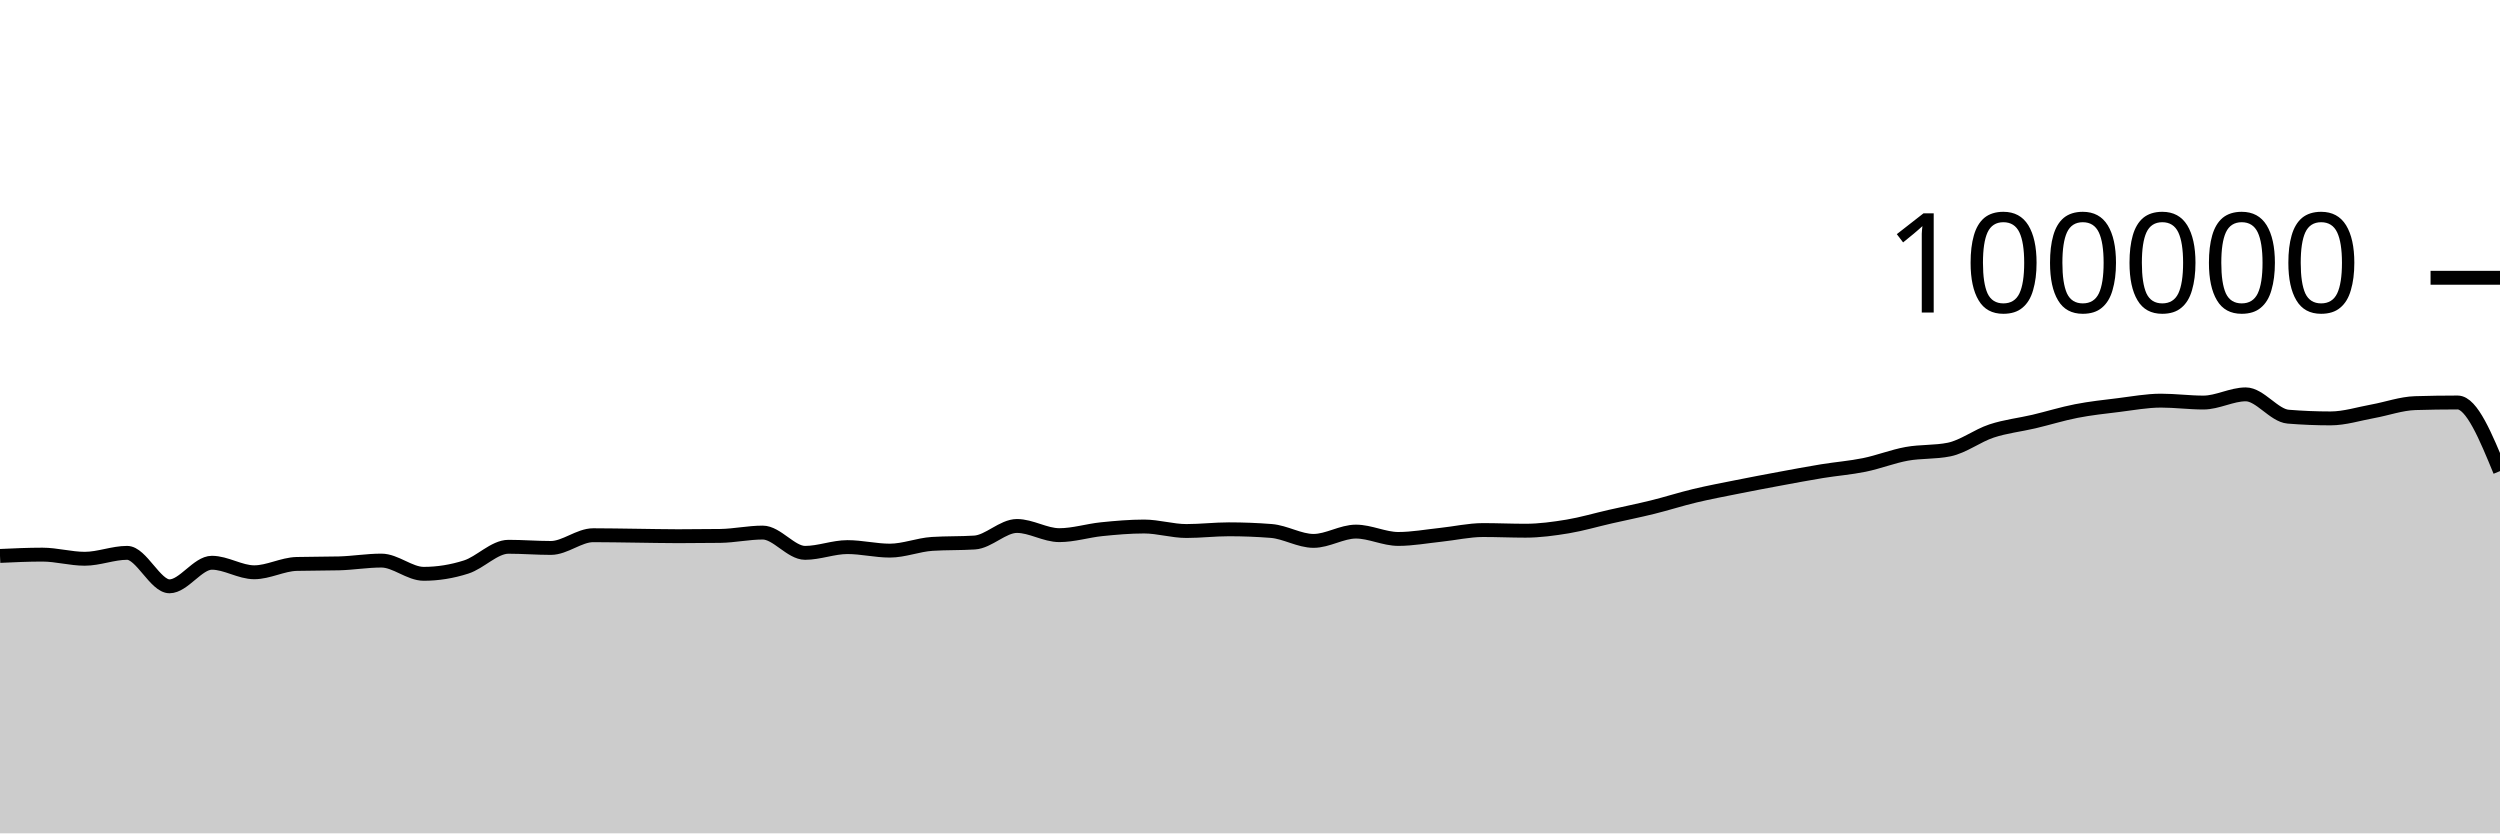
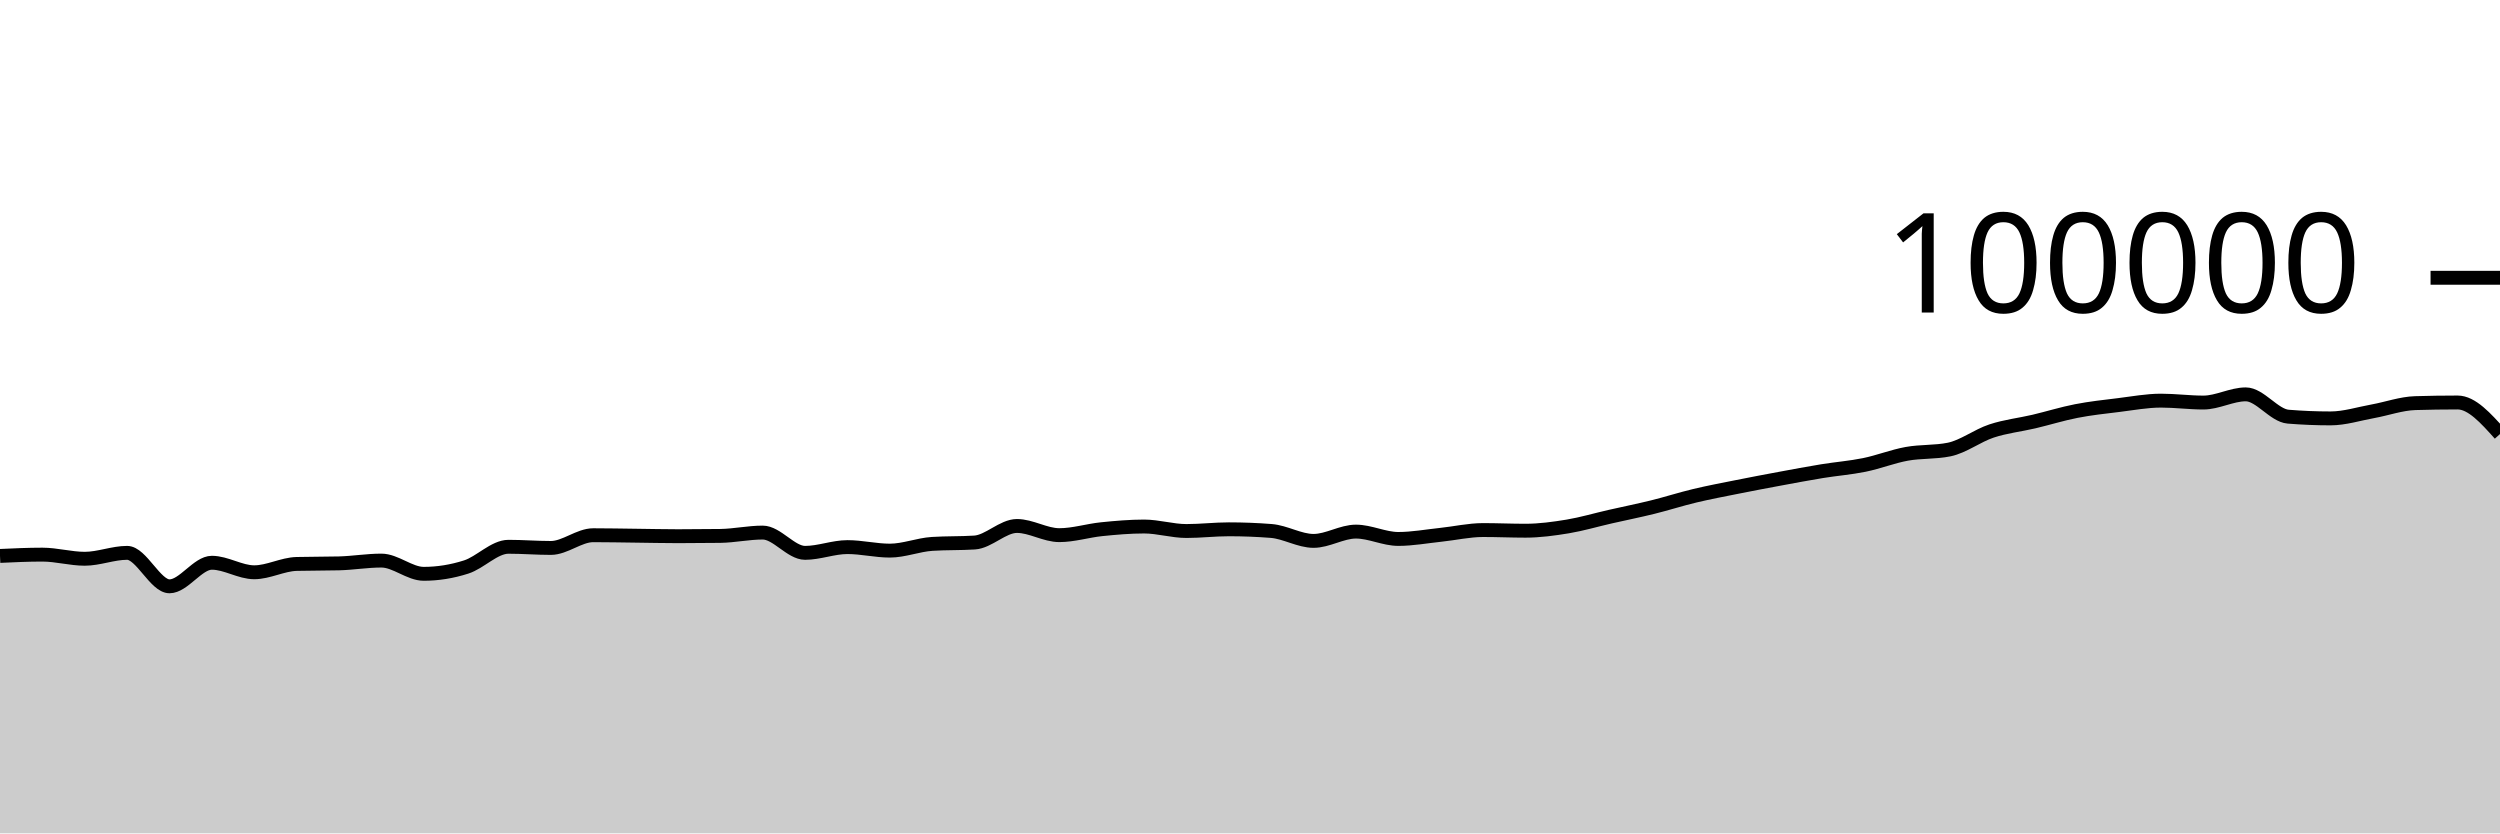
<svg xmlns="http://www.w3.org/2000/svg" viewBox="0 0 180 60">
  <g transform="translate(0,20)">
-     <path class="area" fill="rgba(0, 0, 0, 0.2)" d="M0,20.027C1.017,19.98,2.034,19.933,3.051,19.933C4.068,19.933,5.085,20.231,6.102,20.231C7.119,20.231,8.136,19.805,9.153,19.805C10.169,19.805,11.186,22.215,12.203,22.215C13.22,22.215,14.237,20.518,15.254,20.518C16.271,20.518,17.288,21.204,18.305,21.204C19.322,21.204,20.339,20.631,21.356,20.604C22.373,20.577,23.39,20.59,24.407,20.563C25.424,20.536,26.441,20.362,27.458,20.362C28.475,20.362,29.492,21.315,30.508,21.315C31.525,21.315,32.542,21.151,33.559,20.826C34.576,20.502,35.593,19.368,36.61,19.368C37.627,19.368,38.644,19.452,39.661,19.452C40.678,19.452,41.695,18.536,42.712,18.536C43.729,18.536,44.746,18.558,45.763,18.57C46.78,18.582,47.797,18.607,48.814,18.607C49.831,18.607,50.847,18.6,51.864,18.586C52.881,18.571,53.898,18.345,54.915,18.345C55.932,18.345,56.949,19.806,57.966,19.806C58.983,19.806,60,19.391,61.017,19.391C62.034,19.391,63.051,19.645,64.068,19.645C65.085,19.645,66.102,19.225,67.119,19.16C68.136,19.095,69.153,19.127,70.169,19.062C71.186,18.997,72.203,17.87,73.22,17.87C74.237,17.87,75.254,18.531,76.271,18.531C77.288,18.531,78.305,18.206,79.322,18.102C80.339,17.999,81.356,17.909,82.373,17.909C83.39,17.909,84.407,18.233,85.424,18.233C86.441,18.233,87.458,18.11,88.475,18.11C89.492,18.11,90.508,18.15,91.525,18.229C92.542,18.308,93.559,18.944,94.576,18.944C95.593,18.944,96.61,18.275,97.627,18.275C98.644,18.275,99.661,18.804,100.678,18.804C101.695,18.804,102.712,18.614,103.729,18.507C104.746,18.401,105.763,18.164,106.78,18.164C107.797,18.164,108.814,18.211,109.831,18.211C110.847,18.211,111.864,18.072,112.881,17.904C113.898,17.735,114.915,17.431,115.932,17.2C116.949,16.968,117.966,16.766,118.983,16.515C120,16.264,121.017,15.936,122.034,15.693C123.051,15.45,124.068,15.26,125.085,15.056C126.102,14.852,127.119,14.659,128.136,14.471C129.153,14.282,130.169,14.091,131.186,13.924C132.203,13.758,133.22,13.682,134.237,13.474C135.254,13.266,136.271,12.861,137.288,12.676C138.305,12.492,139.322,12.573,140.339,12.366C141.356,12.158,142.373,11.367,143.39,11.032C144.407,10.696,145.424,10.591,146.441,10.352C147.458,10.112,148.475,9.793,149.492,9.595C150.508,9.397,151.525,9.288,152.542,9.164C153.559,9.039,154.576,8.846,155.593,8.846C156.61,8.846,157.627,8.984,158.644,8.984C159.661,8.984,160.678,8.394,161.695,8.394C162.712,8.394,163.729,9.916,164.746,10C165.763,10.083,166.78,10.125,167.797,10.125C168.814,10.125,169.831,9.795,170.847,9.612C171.864,9.428,172.881,9.056,173.898,9.025C174.915,8.995,175.932,8.979,176.949,8.979C177.966,8.979,178.983,11.449,180,13.92L180,40C178.983,40,177.966,40,176.949,40C175.932,40,174.915,40,173.898,40C172.881,40,171.864,40,170.847,40C169.831,40,168.814,40,167.797,40C166.78,40,165.763,40,164.746,40C163.729,40,162.712,40,161.695,40C160.678,40,159.661,40,158.644,40C157.627,40,156.61,40,155.593,40C154.576,40,153.559,40,152.542,40C151.525,40,150.508,40,149.492,40C148.475,40,147.458,40,146.441,40C145.424,40,144.407,40,143.39,40C142.373,40,141.356,40,140.339,40C139.322,40,138.305,40,137.288,40C136.271,40,135.254,40,134.237,40C133.22,40,132.203,40,131.186,40C130.169,40,129.153,40,128.136,40C127.119,40,126.102,40,125.085,40C124.068,40,123.051,40,122.034,40C121.017,40,120,40,118.983,40C117.966,40,116.949,40,115.932,40C114.915,40,113.898,40,112.881,40C111.864,40,110.847,40,109.831,40C108.814,40,107.797,40,106.78,40C105.763,40,104.746,40,103.729,40C102.712,40,101.695,40,100.678,40C99.661,40,98.644,40,97.627,40C96.61,40,95.593,40,94.576,40C93.559,40,92.542,40,91.525,40C90.508,40,89.492,40,88.475,40C87.458,40,86.441,40,85.424,40C84.407,40,83.39,40,82.373,40C81.356,40,80.339,40,79.322,40C78.305,40,77.288,40,76.271,40C75.254,40,74.237,40,73.22,40C72.203,40,71.186,40,70.169,40C69.153,40,68.136,40,67.119,40C66.102,40,65.085,40,64.068,40C63.051,40,62.034,40,61.017,40C60,40,58.983,40,57.966,40C56.949,40,55.932,40,54.915,40C53.898,40,52.881,40,51.864,40C50.847,40,49.831,40,48.814,40C47.797,40,46.78,40,45.763,40C44.746,40,43.729,40,42.712,40C41.695,40,40.678,40,39.661,40C38.644,40,37.627,40,36.61,40C35.593,40,34.576,40,33.559,40C32.542,40,31.525,40,30.508,40C29.492,40,28.475,40,27.458,40C26.441,40,25.424,40,24.407,40C23.39,40,22.373,40,21.356,40C20.339,40,19.322,40,18.305,40C17.288,40,16.271,40,15.254,40C14.237,40,13.22,40,12.203,40C11.186,40,10.169,40,9.153,40C8.136,40,7.119,40,6.102,40C5.085,40,4.068,40,3.051,40C2.034,40,1.017,40,0,40Z" />
-     <path class="line" stroke="black" fill="none" d="M0,20.027C1.017,19.98,2.034,19.933,3.051,19.933C4.068,19.933,5.085,20.231,6.102,20.231C7.119,20.231,8.136,19.805,9.153,19.805C10.169,19.805,11.186,22.215,12.203,22.215C13.22,22.215,14.237,20.518,15.254,20.518C16.271,20.518,17.288,21.204,18.305,21.204C19.322,21.204,20.339,20.631,21.356,20.604C22.373,20.577,23.39,20.59,24.407,20.563C25.424,20.536,26.441,20.362,27.458,20.362C28.475,20.362,29.492,21.315,30.508,21.315C31.525,21.315,32.542,21.151,33.559,20.826C34.576,20.502,35.593,19.368,36.61,19.368C37.627,19.368,38.644,19.452,39.661,19.452C40.678,19.452,41.695,18.536,42.712,18.536C43.729,18.536,44.746,18.558,45.763,18.57C46.78,18.582,47.797,18.607,48.814,18.607C49.831,18.607,50.847,18.6,51.864,18.586C52.881,18.571,53.898,18.345,54.915,18.345C55.932,18.345,56.949,19.806,57.966,19.806C58.983,19.806,60,19.391,61.017,19.391C62.034,19.391,63.051,19.645,64.068,19.645C65.085,19.645,66.102,19.225,67.119,19.16C68.136,19.095,69.153,19.127,70.169,19.062C71.186,18.997,72.203,17.87,73.22,17.87C74.237,17.87,75.254,18.531,76.271,18.531C77.288,18.531,78.305,18.206,79.322,18.102C80.339,17.999,81.356,17.909,82.373,17.909C83.39,17.909,84.407,18.233,85.424,18.233C86.441,18.233,87.458,18.11,88.475,18.11C89.492,18.11,90.508,18.15,91.525,18.229C92.542,18.308,93.559,18.944,94.576,18.944C95.593,18.944,96.61,18.275,97.627,18.275C98.644,18.275,99.661,18.804,100.678,18.804C101.695,18.804,102.712,18.614,103.729,18.507C104.746,18.401,105.763,18.164,106.78,18.164C107.797,18.164,108.814,18.211,109.831,18.211C110.847,18.211,111.864,18.072,112.881,17.904C113.898,17.735,114.915,17.431,115.932,17.2C116.949,16.968,117.966,16.766,118.983,16.515C120,16.264,121.017,15.936,122.034,15.693C123.051,15.45,124.068,15.26,125.085,15.056C126.102,14.852,127.119,14.659,128.136,14.471C129.153,14.282,130.169,14.091,131.186,13.924C132.203,13.758,133.22,13.682,134.237,13.474C135.254,13.266,136.271,12.861,137.288,12.676C138.305,12.492,139.322,12.573,140.339,12.366C141.356,12.158,142.373,11.367,143.39,11.032C144.407,10.696,145.424,10.591,146.441,10.352C147.458,10.112,148.475,9.793,149.492,9.595C150.508,9.397,151.525,9.288,152.542,9.164C153.559,9.039,154.576,8.846,155.593,8.846C156.61,8.846,157.627,8.984,158.644,8.984C159.661,8.984,160.678,8.394,161.695,8.394C162.712,8.394,163.729,9.916,164.746,10C165.763,10.083,166.78,10.125,167.797,10.125C168.814,10.125,169.831,9.795,170.847,9.612C171.864,9.428,172.881,9.056,173.898,9.025C174.915,8.995,175.932,8.979,176.949,8.979C177.966,8.979,178.983,11.449,180,13.92" />
+     <path class="area" fill="rgba(0, 0, 0, 0.2)" d="M0,20.027C1.017,19.98,2.034,19.933,3.051,19.933C4.068,19.933,5.085,20.231,6.102,20.231C7.119,20.231,8.136,19.805,9.153,19.805C10.169,19.805,11.186,22.215,12.203,22.215C13.22,22.215,14.237,20.518,15.254,20.518C16.271,20.518,17.288,21.204,18.305,21.204C19.322,21.204,20.339,20.631,21.356,20.604C22.373,20.577,23.39,20.59,24.407,20.563C25.424,20.536,26.441,20.362,27.458,20.362C28.475,20.362,29.492,21.315,30.508,21.315C31.525,21.315,32.542,21.151,33.559,20.826C34.576,20.502,35.593,19.368,36.61,19.368C37.627,19.368,38.644,19.452,39.661,19.452C40.678,19.452,41.695,18.536,42.712,18.536C43.729,18.536,44.746,18.558,45.763,18.57C46.78,18.582,47.797,18.607,48.814,18.607C49.831,18.607,50.847,18.6,51.864,18.586C52.881,18.571,53.898,18.345,54.915,18.345C55.932,18.345,56.949,19.806,57.966,19.806C58.983,19.806,60,19.391,61.017,19.391C62.034,19.391,63.051,19.645,64.068,19.645C65.085,19.645,66.102,19.225,67.119,19.16C68.136,19.095,69.153,19.127,70.169,19.062C71.186,18.997,72.203,17.87,73.22,17.87C74.237,17.87,75.254,18.531,76.271,18.531C77.288,18.531,78.305,18.206,79.322,18.102C80.339,17.999,81.356,17.909,82.373,17.909C83.39,17.909,84.407,18.233,85.424,18.233C86.441,18.233,87.458,18.11,88.475,18.11C89.492,18.11,90.508,18.15,91.525,18.229C92.542,18.308,93.559,18.944,94.576,18.944C95.593,18.944,96.61,18.275,97.627,18.275C98.644,18.275,99.661,18.804,100.678,18.804C101.695,18.804,102.712,18.614,103.729,18.507C104.746,18.401,105.763,18.164,106.78,18.164C107.797,18.164,108.814,18.211,109.831,18.211C110.847,18.211,111.864,18.072,112.881,17.904C113.898,17.735,114.915,17.431,115.932,17.2C116.949,16.968,117.966,16.766,118.983,16.515C120,16.264,121.017,15.936,122.034,15.693C123.051,15.45,124.068,15.26,125.085,15.056C126.102,14.852,127.119,14.659,128.136,14.471C129.153,14.282,130.169,14.091,131.186,13.924C132.203,13.758,133.22,13.682,134.237,13.474C135.254,13.266,136.271,12.861,137.288,12.676C138.305,12.492,139.322,12.573,140.339,12.366C141.356,12.158,142.373,11.367,143.39,11.032C144.407,10.696,145.424,10.591,146.441,10.352C147.458,10.112,148.475,9.793,149.492,9.595C150.508,9.397,151.525,9.288,152.542,9.164C153.559,9.039,154.576,8.846,155.593,8.846C156.61,8.846,157.627,8.984,158.644,8.984C159.661,8.984,160.678,8.394,161.695,8.394C162.712,8.394,163.729,9.916,164.746,10C165.763,10.083,166.78,10.125,167.797,10.125C168.814,10.125,169.831,9.795,170.847,9.612C171.864,9.428,172.881,9.056,173.898,9.025C174.915,8.995,175.932,8.979,176.949,8.979C177.966,8.979,178.983,10.115,180,11.251L180,40C178.983,40,177.966,40,176.949,40C175.932,40,174.915,40,173.898,40C172.881,40,171.864,40,170.847,40C169.831,40,168.814,40,167.797,40C166.78,40,165.763,40,164.746,40C163.729,40,162.712,40,161.695,40C160.678,40,159.661,40,158.644,40C157.627,40,156.61,40,155.593,40C154.576,40,153.559,40,152.542,40C151.525,40,150.508,40,149.492,40C148.475,40,147.458,40,146.441,40C145.424,40,144.407,40,143.39,40C142.373,40,141.356,40,140.339,40C139.322,40,138.305,40,137.288,40C136.271,40,135.254,40,134.237,40C133.22,40,132.203,40,131.186,40C130.169,40,129.153,40,128.136,40C127.119,40,126.102,40,125.085,40C124.068,40,123.051,40,122.034,40C121.017,40,120,40,118.983,40C117.966,40,116.949,40,115.932,40C114.915,40,113.898,40,112.881,40C111.864,40,110.847,40,109.831,40C108.814,40,107.797,40,106.78,40C105.763,40,104.746,40,103.729,40C102.712,40,101.695,40,100.678,40C99.661,40,98.644,40,97.627,40C96.61,40,95.593,40,94.576,40C93.559,40,92.542,40,91.525,40C90.508,40,89.492,40,88.475,40C87.458,40,86.441,40,85.424,40C84.407,40,83.39,40,82.373,40C81.356,40,80.339,40,79.322,40C78.305,40,77.288,40,76.271,40C75.254,40,74.237,40,73.22,40C72.203,40,71.186,40,70.169,40C69.153,40,68.136,40,67.119,40C66.102,40,65.085,40,64.068,40C63.051,40,62.034,40,61.017,40C60,40,58.983,40,57.966,40C56.949,40,55.932,40,54.915,40C53.898,40,52.881,40,51.864,40C50.847,40,49.831,40,48.814,40C47.797,40,46.78,40,45.763,40C44.746,40,43.729,40,42.712,40C41.695,40,40.678,40,39.661,40C38.644,40,37.627,40,36.61,40C35.593,40,34.576,40,33.559,40C32.542,40,31.525,40,30.508,40C29.492,40,28.475,40,27.458,40C26.441,40,25.424,40,24.407,40C23.39,40,22.373,40,21.356,40C20.339,40,19.322,40,18.305,40C17.288,40,16.271,40,15.254,40C14.237,40,13.22,40,12.203,40C11.186,40,10.169,40,9.153,40C8.136,40,7.119,40,6.102,40C5.085,40,4.068,40,3.051,40C2.034,40,1.017,40,0,40Z" />
+     <path class="line" stroke="black" fill="none" d="M0,20.027C1.017,19.98,2.034,19.933,3.051,19.933C4.068,19.933,5.085,20.231,6.102,20.231C7.119,20.231,8.136,19.805,9.153,19.805C10.169,19.805,11.186,22.215,12.203,22.215C13.22,22.215,14.237,20.518,15.254,20.518C16.271,20.518,17.288,21.204,18.305,21.204C19.322,21.204,20.339,20.631,21.356,20.604C22.373,20.577,23.39,20.59,24.407,20.563C25.424,20.536,26.441,20.362,27.458,20.362C28.475,20.362,29.492,21.315,30.508,21.315C31.525,21.315,32.542,21.151,33.559,20.826C34.576,20.502,35.593,19.368,36.61,19.368C37.627,19.368,38.644,19.452,39.661,19.452C40.678,19.452,41.695,18.536,42.712,18.536C43.729,18.536,44.746,18.558,45.763,18.57C46.78,18.582,47.797,18.607,48.814,18.607C49.831,18.607,50.847,18.6,51.864,18.586C52.881,18.571,53.898,18.345,54.915,18.345C55.932,18.345,56.949,19.806,57.966,19.806C58.983,19.806,60,19.391,61.017,19.391C62.034,19.391,63.051,19.645,64.068,19.645C65.085,19.645,66.102,19.225,67.119,19.16C68.136,19.095,69.153,19.127,70.169,19.062C71.186,18.997,72.203,17.87,73.22,17.87C74.237,17.87,75.254,18.531,76.271,18.531C77.288,18.531,78.305,18.206,79.322,18.102C80.339,17.999,81.356,17.909,82.373,17.909C83.39,17.909,84.407,18.233,85.424,18.233C86.441,18.233,87.458,18.11,88.475,18.11C89.492,18.11,90.508,18.15,91.525,18.229C92.542,18.308,93.559,18.944,94.576,18.944C95.593,18.944,96.61,18.275,97.627,18.275C98.644,18.275,99.661,18.804,100.678,18.804C101.695,18.804,102.712,18.614,103.729,18.507C104.746,18.401,105.763,18.164,106.78,18.164C107.797,18.164,108.814,18.211,109.831,18.211C110.847,18.211,111.864,18.072,112.881,17.904C113.898,17.735,114.915,17.431,115.932,17.2C116.949,16.968,117.966,16.766,118.983,16.515C120,16.264,121.017,15.936,122.034,15.693C123.051,15.45,124.068,15.26,125.085,15.056C126.102,14.852,127.119,14.659,128.136,14.471C129.153,14.282,130.169,14.091,131.186,13.924C132.203,13.758,133.22,13.682,134.237,13.474C135.254,13.266,136.271,12.861,137.288,12.676C138.305,12.492,139.322,12.573,140.339,12.366C141.356,12.158,142.373,11.367,143.39,11.032C144.407,10.696,145.424,10.591,146.441,10.352C147.458,10.112,148.475,9.793,149.492,9.595C150.508,9.397,151.525,9.288,152.542,9.164C153.559,9.039,154.576,8.846,155.593,8.846C156.61,8.846,157.627,8.984,158.644,8.984C159.661,8.984,160.678,8.394,161.695,8.394C162.712,8.394,163.729,9.916,164.746,10C165.763,10.083,166.78,10.125,167.797,10.125C168.814,10.125,169.831,9.795,170.847,9.612C171.864,9.428,172.881,9.056,173.898,9.025C174.915,8.995,175.932,8.979,176.949,8.979C177.966,8.979,178.983,10.115,180,11.251" />
    <path class="axis-ceiling" stroke-width="1" stroke="black" fill="none" d="M175,0L180,0" />
    <text class="axis-ceiling-label" font-family="sans-serif" text-anchor="end" font-size="10px" x="170" y="2.5">100000</text>
  </g>
</svg>
